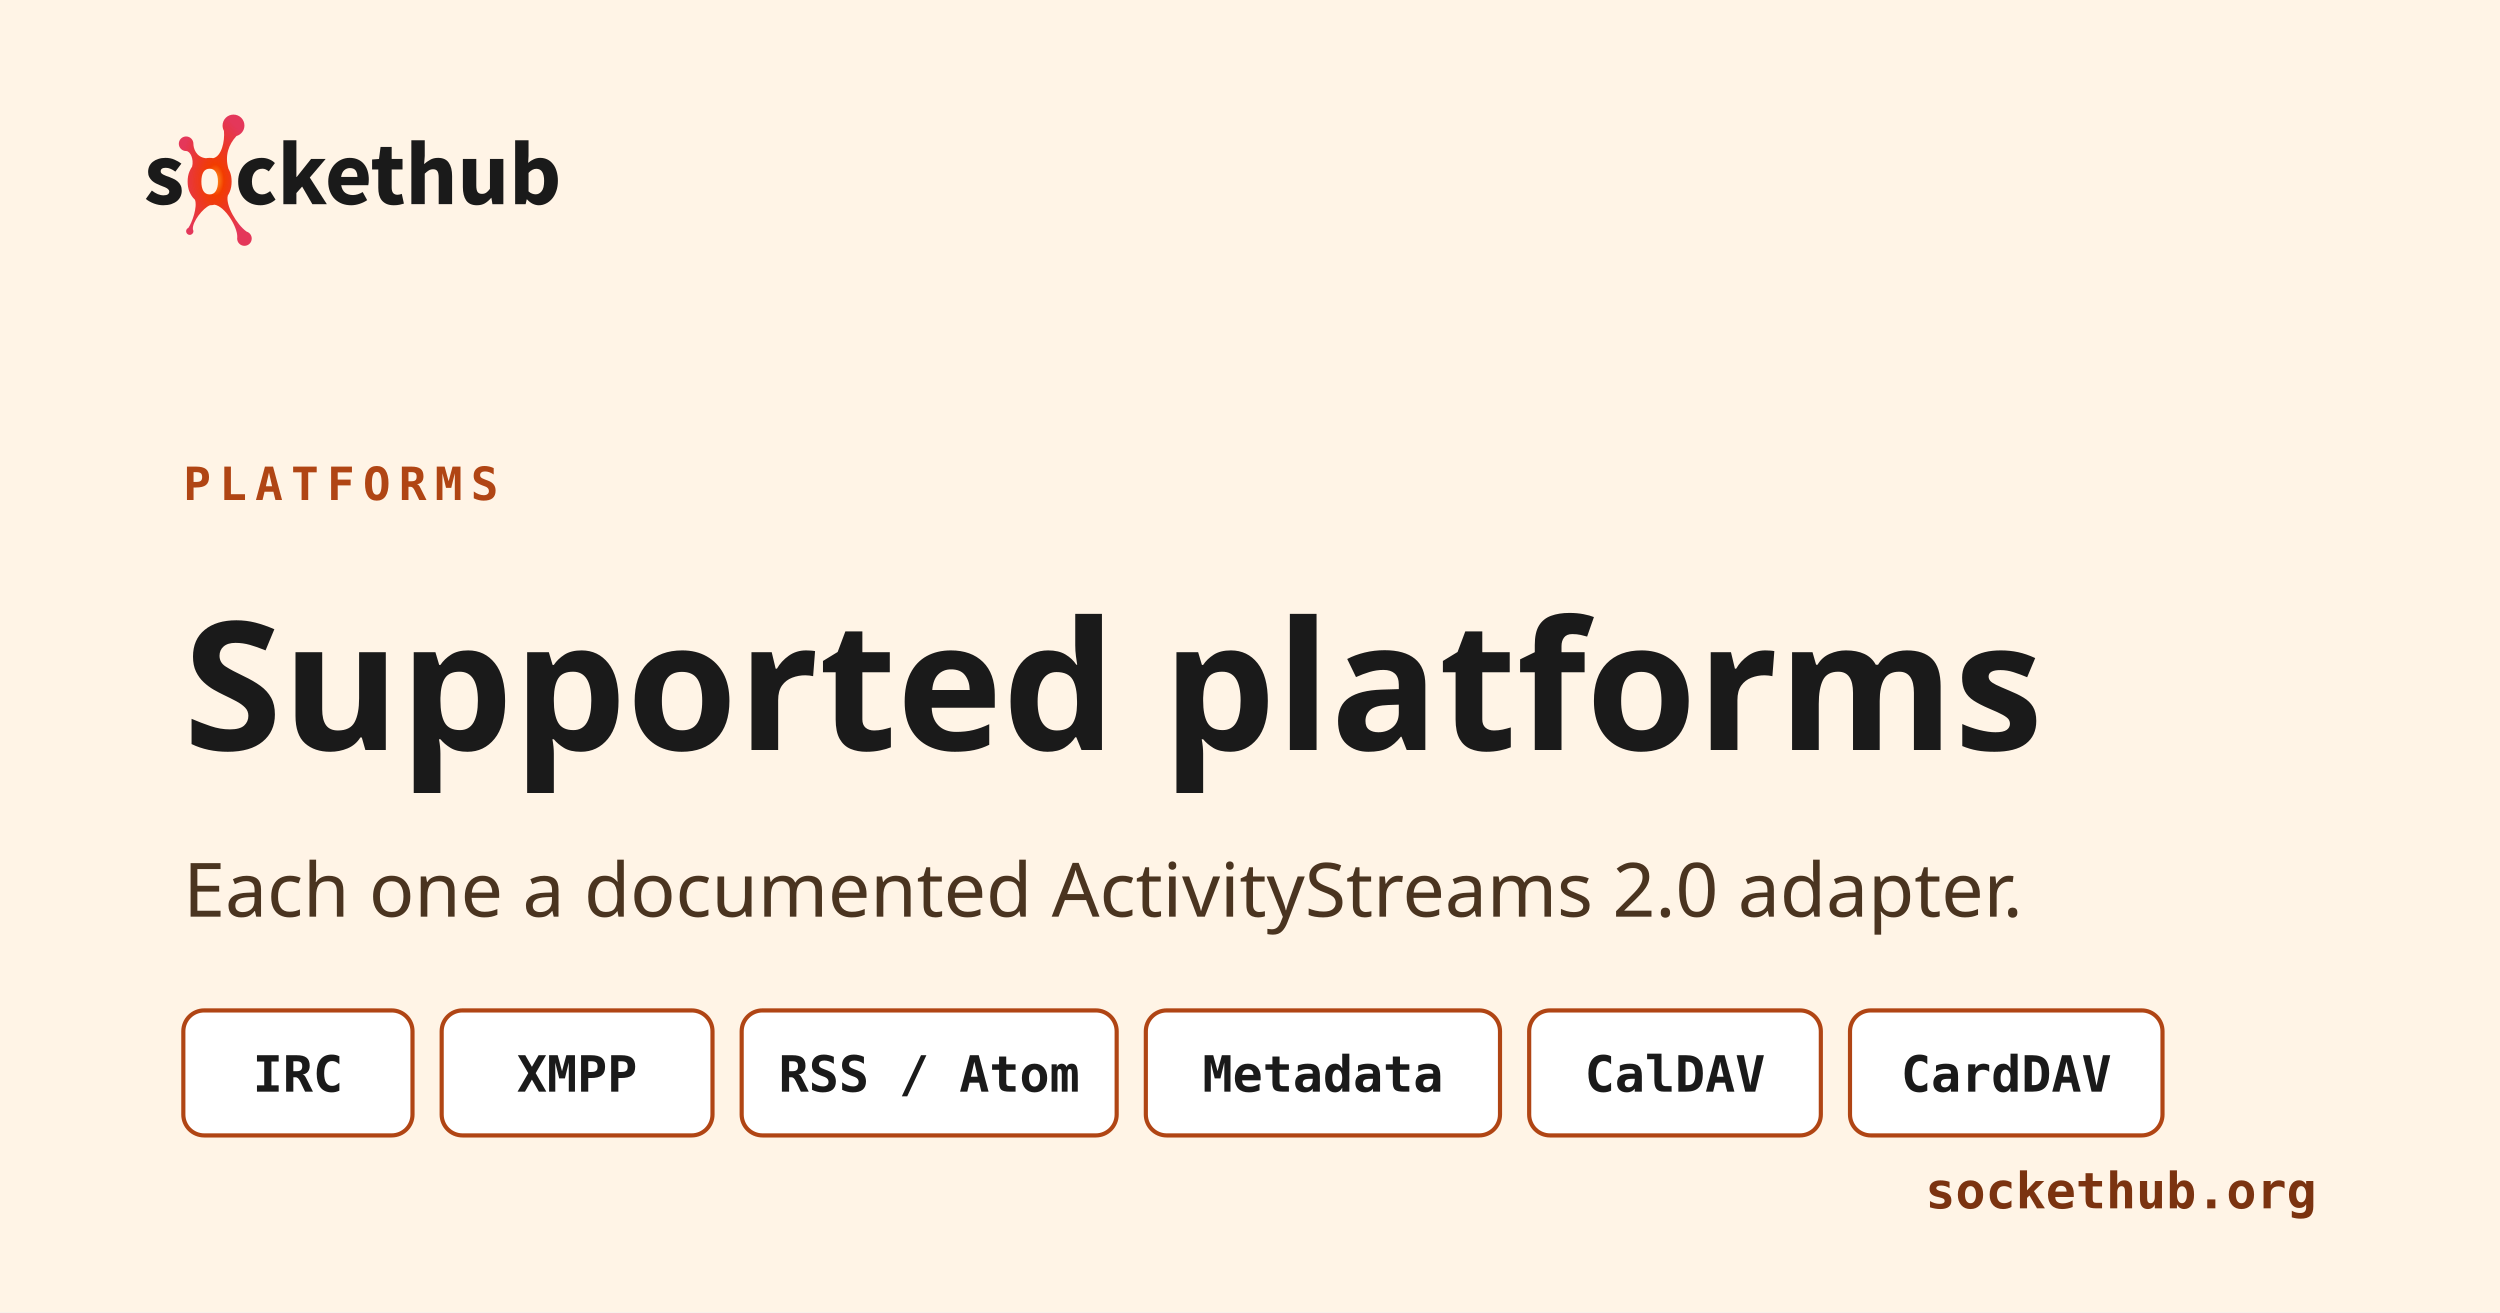
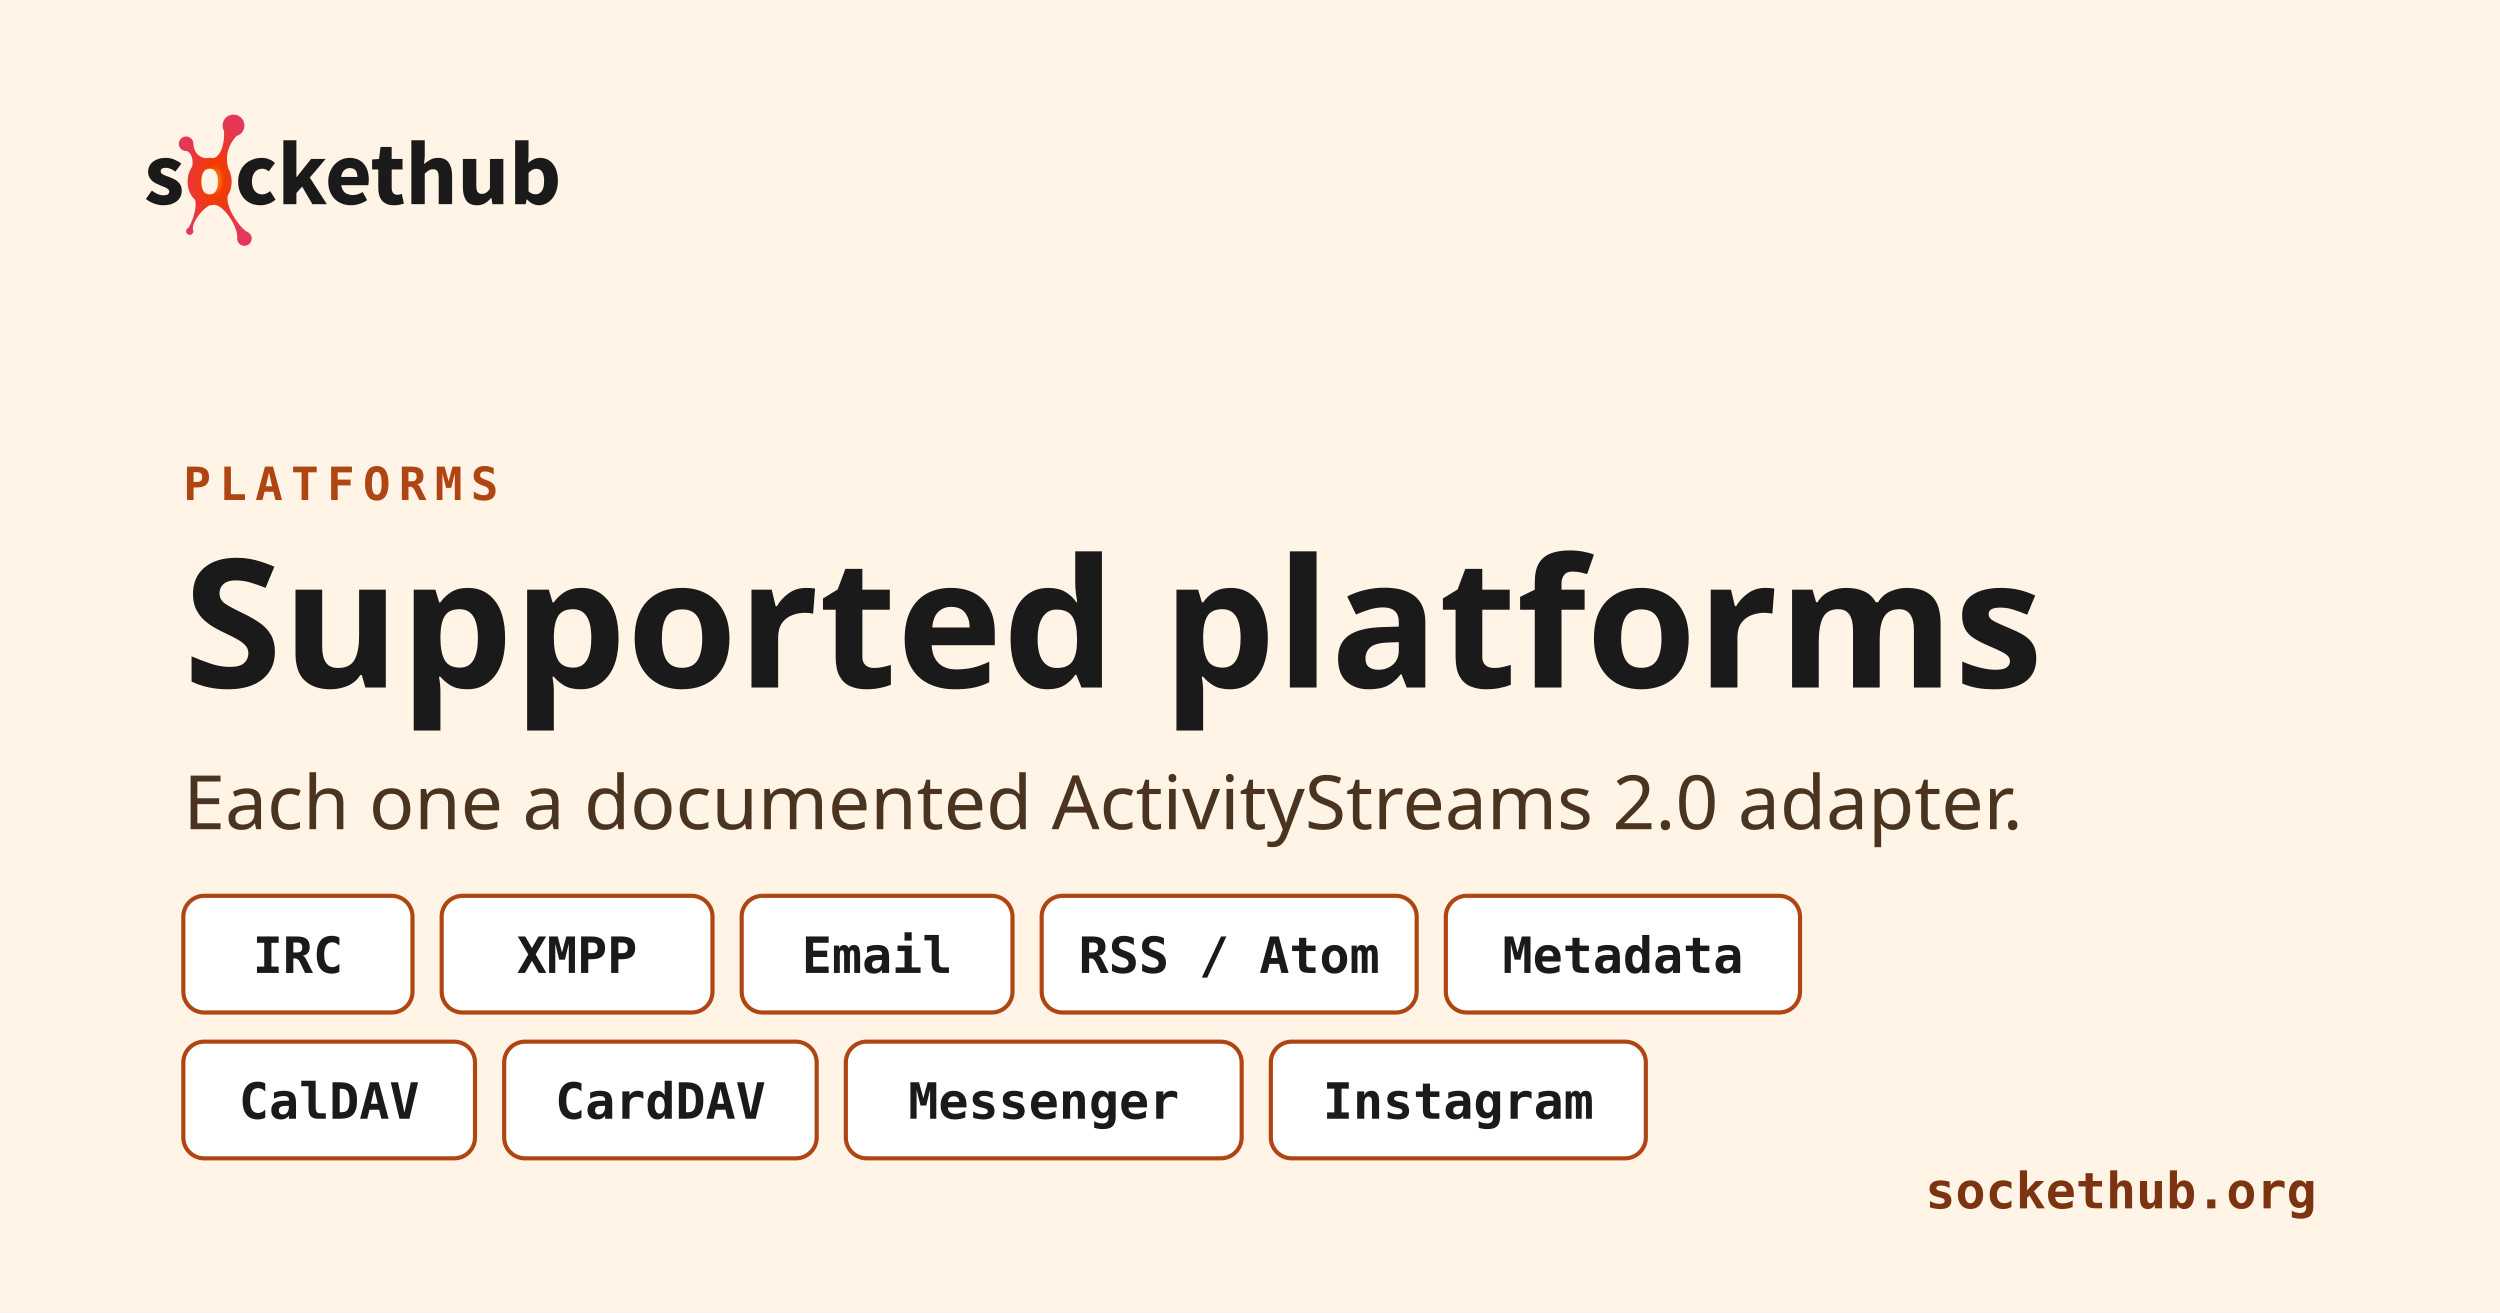
<svg xmlns="http://www.w3.org/2000/svg" xmlns:xlink="http://www.w3.org/1999/xlink" width="1200" height="630" viewBox="0 0 1200 630" role="img" aria-label="Sockethub — platforms">
  <rect width="1200" height="630" fill="#fff4e6" />
  <defs>
    <linearGradient id="shLogoStops">
      <stop offset="0" stop-color="#ff9c1f" />
      <stop offset="0.238" stop-color="#f23c00" />
      <stop offset="1" stop-color="#de0f3c" stop-opacity="0.825" />
    </linearGradient>
    <radialGradient xlink:href="#shLogoStops" id="shLogoFlame" cx="204" cy="528" fx="204" fy="528" r="40" gradientTransform="matrix(0.6249999 0 0 1.125 93.13849 398.9623)" gradientUnits="userSpaceOnUse" />
  </defs>
  <g transform="translate(70 55) scale(0.7) translate(-173.0224 -947.9622)">
    <path fill="#1a1a1a" d="m 177.147,1000.078 c 1.417,1.083 2.771,1.896 4.063,2.437 1.292,0.542 2.604,0.813 3.937,0.813 1.375,0 2.375,-0.229 3,-0.688 0.625,-0.458 0.937,-1.104 0.938,-1.938 -2e-5,-0.5 -0.188,-0.937 -0.563,-1.313 -0.333,-0.417 -0.813,-0.792 -1.438,-1.125 -0.583,-0.333 -1.25,-0.625 -2,-0.875 -0.75,-0.292 -1.521,-0.604 -2.312,-0.938 -0.958,-0.375 -1.917,-0.812 -2.875,-1.312 -0.958,-0.5 -1.833,-1.104 -2.625,-1.812 -0.792,-0.75 -1.438,-1.604 -1.938,-2.563 -0.5,-1 -0.75,-2.146 -0.75,-3.438 -1e-5,-1.417 0.271,-2.729 0.812,-3.938 0.583,-1.208 1.396,-2.229 2.438,-3.062 1.042,-0.833 2.292,-1.479 3.75,-1.937 1.458,-0.5 3.083,-0.75 4.875,-0.75 2.375,4e-5 4.458,0.417 6.25,1.25 1.792,0.792 3.354,1.688 4.687,2.688 l -4.125,5.5 c -1.125,-0.833 -2.229,-1.479 -3.313,-1.938 -1.083,-0.458 -2.167,-0.687 -3.25,-0.688 -2.333,2e-5 -3.5,0.813 -3.5,2.438 -2e-5,0.5 0.167,0.938 0.5,1.312 0.333,0.333 0.771,0.646 1.312,0.938 0.583,0.292 1.229,0.583 1.938,0.875 0.75,0.25 1.521,0.521 2.313,0.812 1,0.375 1.979,0.812 2.937,1.312 1,0.458 1.896,1.042 2.688,1.75 0.833,0.708 1.5,1.583 2,2.625 0.5,1 0.75,2.208 0.75,3.625 -3e-5,1.417 -0.271,2.729 -0.812,3.937 -0.542,1.208 -1.354,2.271 -2.438,3.188 -1.083,0.875 -2.417,1.583 -4,2.125 -1.583,0.5 -3.417,0.75 -5.5,0.75 -2.042,0 -4.146,-0.396 -6.312,-1.188 -2.125,-0.792 -3.979,-1.833 -5.563,-3.125 l 4.125,-5.75" />
    <path fill="#1a1a1a" d="m 236.338,993.891 c 0,-2.583 0.438,-4.875 1.312,-6.875 0.875,-2.042 2.042,-3.75 3.5,-5.125 1.5,-1.375 3.229,-2.417 5.188,-3.125 1.958,-0.75 4,-1.125 6.125,-1.125 1.917,4e-5 3.646,0.333 5.188,1 1.542,0.625 2.833,1.479 3.875,2.563 l -4.188,5.688 c -1.458,-1.208 -2.896,-1.812 -4.312,-1.813 -2.25,2e-5 -4.021,0.792 -5.312,2.375 -1.292,1.583 -1.938,3.729 -1.938,6.437 0,2.708 0.646,4.854 1.938,6.438 1.333,1.583 3,2.375 5,2.375 1.125,0 2.146,-0.229 3.062,-0.687 0.917,-0.459 1.75,-0.979 2.5,-1.563 l 3.688,5.813 c -1.5,1.333 -3.167,2.313 -5,2.938 -1.833,0.625 -3.604,0.937 -5.312,0.937 -2.167,0 -4.188,-0.354 -6.063,-1.063 -1.833,-0.75 -3.438,-1.812 -4.812,-3.187 -1.375,-1.375 -2.458,-3.063 -3.25,-5.062 -0.792,-2.042 -1.187,-4.354 -1.187,-6.938" />
    <path fill="#1a1a1a" d="m 267.325,965.578 8.938,0 0,25.125 0.25,0 9.812,-12.312 10,0 -10.875,12.75 11.688,18.25 -9.938,0 -7,-12.062 -3.938,4.437 0,7.625 -8.937,0 0,-43.813" />
    <path fill="#1a1a1a" d="m 298.105,993.891 c 0,-2.5 0.417,-4.75 1.25,-6.75 0.833,-2.042 1.917,-3.75 3.25,-5.125 1.375,-1.417 2.938,-2.5 4.688,-3.25 1.75,-0.75 3.562,-1.125 5.438,-1.125 2.208,4e-5 4.125,0.375 5.75,1.125 1.667,0.75 3.042,1.792 4.125,3.125 1.125,1.333 1.958,2.917 2.5,4.75 0.542,1.792 0.812,3.75 0.812,5.875 -4e-5,0.833 -0.042,1.604 -0.125,2.312 -0.083,0.667 -0.167,1.187 -0.25,1.563 l -18.562,0 c 0.417,2.375 1.333,4.104 2.75,5.188 1.458,1.042 3.229,1.562 5.312,1.562 2.208,0 4.437,-0.688 6.687,-2.063 l 3.063,5.562 c -1.583,1.083 -3.354,1.938 -5.313,2.563 -1.917,0.625 -3.812,0.937 -5.688,0.937 -2.208,0 -4.271,-0.354 -6.188,-1.063 -1.917,-0.75 -3.583,-1.812 -5,-3.187 -1.417,-1.417 -2.521,-3.125 -3.312,-5.125 -0.792,-2 -1.187,-4.292 -1.187,-6.875 m 20,-3.187 c -2e-5,-1.792 -0.396,-3.25 -1.188,-4.375 -0.792,-1.125 -2.125,-1.687 -4,-1.688 -1.458,2e-5 -2.75,0.5 -3.875,1.5 -1.083,0.958 -1.792,2.479 -2.125,4.563 l 11.187,0" />
    <path fill="#1a1a1a" d="m 332.418,985.578 -4.25,0 0,-6.812 4.75,-0.375 1.062,-8.25 7.625,0 0,8.25 7.437,0 0,7.187 -7.437,0 0,12.438 c -1e-5,1.75 0.354,3.021 1.063,3.812 0.75,0.75 1.729,1.125 2.937,1.125 0.5,10e-5 1,-0.063 1.5,-0.187 0.542,-0.125 1.021,-0.271 1.438,-0.438 l 1.438,6.688 c -0.833,0.25 -1.813,0.5 -2.938,0.75 -1.125,0.25 -2.438,0.375 -3.938,0.375 -1.917,0 -3.563,-0.292 -4.937,-0.875 -1.333,-0.583 -2.438,-1.396 -3.313,-2.437 -0.833,-1.042 -1.458,-2.292 -1.875,-3.75 -0.375,-1.5 -0.563,-3.146 -0.562,-4.938 l 0,-12.563" />
    <path fill="#1a1a1a" d="m 355.094,965.578 9.188,0 0,10.75 -0.438,5.562 c 1.167,-1.042 2.521,-2 4.063,-2.875 1.542,-0.917 3.375,-1.375 5.5,-1.375 3.375,4e-5 5.812,1.104 7.312,3.312 1.542,2.208 2.312,5.271 2.312,9.188 l 0,19.25 -9.187,0 0,-18.063 c -3e-5,-2.25 -0.313,-3.792 -0.938,-4.625 -0.583,-0.833 -1.542,-1.25 -2.875,-1.25 -1.167,3e-5 -2.167,0.271 -3,0.812 -0.833,0.5 -1.75,1.229 -2.75,2.188 l 0,20.938 -9.188,0 0,-43.813" />
    <path fill="#1a1a1a" d="m 390.426,978.391 9.188,0 0,18.062 c -10e-6,2.25 0.312,3.792 0.937,4.625 0.625,0.833 1.604,1.25 2.938,1.25 1.167,10e-5 2.146,-0.271 2.938,-0.812 0.792,-0.542 1.646,-1.417 2.562,-2.625 l 0,-20.5 9.188,0 0,31 -7.5,0 -0.687,-4.313 -0.188,0 c -1.333,1.583 -2.771,2.833 -4.312,3.75 -1.5,0.875 -3.313,1.313 -5.438,1.313 -3.375,0 -5.833,-1.104 -7.375,-3.312 -1.5,-2.208 -2.25,-5.271 -2.25,-9.188 l 0,-19.25" />
    <path fill="#1a1a1a" d="m 426.261,965.578 9.187,0 0,10.75 -0.25,4.75 c 1.208,-1.083 2.5,-1.917 3.875,-2.5 1.417,-0.625 2.854,-0.937 4.313,-0.938 1.875,4e-5 3.562,0.375 5.062,1.125 1.5,0.75 2.771,1.813 3.813,3.188 1.083,1.333 1.896,2.979 2.437,4.938 0.583,1.917 0.875,4.063 0.875,6.438 -3e-5,2.667 -0.375,5.042 -1.125,7.125 -0.708,2.083 -1.688,3.854 -2.937,5.312 -1.208,1.417 -2.604,2.5 -4.188,3.25 -1.542,0.75 -3.146,1.125 -4.812,1.125 -1.375,0 -2.771,-0.333 -4.188,-1 -1.375,-0.667 -2.667,-1.667 -3.875,-3 l -0.25,0 -0.75,3.25 -7.187,0 0,-43.813 m 9.187,35.062 c 0.833,0.75 1.667,1.271 2.5,1.563 0.833,0.292 1.646,0.438 2.438,0.437 1.583,10e-5 2.937,-0.708 4.063,-2.125 1.125,-1.458 1.687,-3.792 1.688,-7 -3e-5,-5.583 -1.792,-8.375 -5.375,-8.375 -1.833,4e-5 -3.604,0.938 -5.313,2.812 l 0,12.687" />
    <path fill="url(#shLogoFlame)" d="m 233.138,947.962 c -4.142,0 -7.5,3.358 -7.5,7.5 0,1.334 0.346,2.586 0.957,3.672 0.674,7.357 -1.729,17.529 -7.363,18.711 -0.799,-0.134 -1.612,-0.195 -2.441,-0.195 -0.88,3e-5 -1.743,0.083 -2.598,0.234 -0.006,-6.3e-4 -0.013,6.3e-4 -0.019,0 -6.885,-0.776 -8.535,-6.995 -8.535,-9.922 0,-2.761 -2.239,-5 -5,-5 -2.761,0 -5,2.239 -5,5 0,2.761 2.239,5 5,5 2.897,0 5.417,5.59 4.121,10.684 -0.715,1.002 -1.325,2.127 -1.836,3.379 -0.833,2 -1.25,4.292 -1.25,6.875 0,2.583 0.417,4.892 1.25,6.934 0.833,2 1.926,3.683 3.301,5.059 0.151,0.146 0.313,0.29 0.469,0.43 1.878,4.964 -1.962,15.695 -4.512,19.336 -0.002,0 -0.017,-0.012 -0.02,0 -0.897,0.379 -1.523,1.269 -1.523,2.305 0,1.381 1.119,2.5 2.5,2.5 1.381,0 2.5,-1.119 2.5,-2.5 0,-0.462 -0.133,-0.898 -0.352,-1.27 -0.588,-5.14 6.907,-14.645 11.699,-16.543 1.082,-0.014 2.133,-0.16 3.164,-0.391 7.021,1.085 15.831,15.08 15.566,22.285 -0.055,0.296 -0.078,0.606 -0.078,0.918 0,2.762 2.239,5 5,5 2.761,0 5,-2.239 5,-5 0,-2.244 -1.48,-4.133 -3.516,-4.766 l -0.02,0 c -6.667,-4.747 -14.638,-18.096 -12.852,-24.785 0.514,-0.796 0.96,-1.647 1.348,-2.578 0.833,-2.042 1.25,-4.35 1.25,-6.934 -4e-5,-2.583 -0.417,-4.875 -1.25,-6.875 -0.292,-0.715 -0.613,-1.398 -0.977,-2.031 -2.53,-8.929 0.13,-16.47 5.547,-22.324 3.15,-0.889 5.469,-3.772 5.469,-7.207 0,-4.142 -3.358,-7.5 -7.5,-7.5 z m -16.348,37.109 c 1.875,3e-5 3.299,0.8 4.258,2.383 0.958,1.583 1.426,3.737 1.426,6.445 -3e-5,2.708 -0.467,4.842 -1.426,6.426 -0.958,1.583 -2.383,2.383 -4.258,2.383 -1.917,0 -3.358,-0.799 -4.316,-2.383 -0.917,-1.583 -1.367,-3.718 -1.367,-6.426 -2e-5,-2.708 0.451,-4.862 1.367,-6.445 0.958,-1.583 2.4,-2.383 4.316,-2.383 z" />
  </g>
  <text x="88" y="240" font-family="monospace" font-weight="700" font-size="22" fill="#b04514" letter-spacing="4">PLATFORMS</text>
-   <text x="88" y="360" font-family="sans-serif" font-weight="800" font-size="86" fill="#1a1a1a">Supported platforms</text>
-   <text x="88" y="440" font-family="sans-serif" font-weight="400" font-size="36" fill="#4a3420">Each one a documented ActivityStreams 2.0 adapter.</text>
-   <g transform="translate(88 485)">
-     <rect x="0" y="0" width="110" height="60" rx="10" fill="#ffffff" stroke="#b04514" stroke-width="2" />
-     <text x="55" y="39" font-family="monospace" font-weight="700" font-size="24" fill="#1a1a1a" text-anchor="middle">IRC</text>
-     <rect x="124" y="0" width="130" height="60" rx="10" fill="#ffffff" stroke="#b04514" stroke-width="2" />
-     <text x="189" y="39" font-family="monospace" font-weight="700" font-size="24" fill="#1a1a1a" text-anchor="middle">XMPP</text>
-     <rect x="268" y="0" width="180" height="60" rx="10" fill="#ffffff" stroke="#b04514" stroke-width="2" />
-     <text x="358" y="39" font-family="monospace" font-weight="700" font-size="24" fill="#1a1a1a" text-anchor="middle">RSS / Atom</text>
-     <rect x="462" y="0" width="170" height="60" rx="10" fill="#ffffff" stroke="#b04514" stroke-width="2" />
-     <text x="547" y="39" font-family="monospace" font-weight="700" font-size="24" fill="#1a1a1a" text-anchor="middle">Metadata</text>
-     <rect x="646" y="0" width="140" height="60" rx="10" fill="#ffffff" stroke="#b04514" stroke-width="2" />
-     <text x="716" y="39" font-family="monospace" font-weight="700" font-size="24" fill="#1a1a1a" text-anchor="middle">CalDAV</text>
-     <rect x="800" y="0" width="150" height="60" rx="10" fill="#ffffff" stroke="#b04514" stroke-width="2" />
-     <text x="875" y="39" font-family="monospace" font-weight="700" font-size="24" fill="#1a1a1a" text-anchor="middle">CardDAV</text>
+   <text x="88" y="330" font-family="sans-serif" font-weight="800" font-size="86" fill="#1a1a1a">Supported platforms</text>
+   <text x="88" y="398" font-family="sans-serif" font-weight="400" font-size="36" fill="#4a3420">Each one a documented ActivityStreams 2.0 adapter.</text>
+   <g transform="translate(88 430)">
+     <rect x="0" y="0" width="110" height="56" rx="10" fill="#ffffff" stroke="#b04514" stroke-width="2" />
+     <text x="55" y="37" font-family="monospace" font-weight="700" font-size="24" fill="#1a1a1a" text-anchor="middle">IRC</text>
+     <rect x="124" y="0" width="130" height="56" rx="10" fill="#ffffff" stroke="#b04514" stroke-width="2" />
+     <text x="189" y="37" font-family="monospace" font-weight="700" font-size="24" fill="#1a1a1a" text-anchor="middle">XMPP</text>
+     <rect x="268" y="0" width="130" height="56" rx="10" fill="#ffffff" stroke="#b04514" stroke-width="2" />
+     <text x="333" y="37" font-family="monospace" font-weight="700" font-size="24" fill="#1a1a1a" text-anchor="middle">Email</text>
+     <rect x="412" y="0" width="180" height="56" rx="10" fill="#ffffff" stroke="#b04514" stroke-width="2" />
+     <text x="502" y="37" font-family="monospace" font-weight="700" font-size="24" fill="#1a1a1a" text-anchor="middle">RSS / Atom</text>
+     <rect x="606" y="0" width="170" height="56" rx="10" fill="#ffffff" stroke="#b04514" stroke-width="2" />
+     <text x="691" y="37" font-family="monospace" font-weight="700" font-size="24" fill="#1a1a1a" text-anchor="middle">Metadata</text>
+   </g>
+   <g transform="translate(88 500)">
+     <rect x="0" y="0" width="140" height="56" rx="10" fill="#ffffff" stroke="#b04514" stroke-width="2" />
+     <text x="70" y="37" font-family="monospace" font-weight="700" font-size="24" fill="#1a1a1a" text-anchor="middle">CalDAV</text>
+     <rect x="154" y="0" width="150" height="56" rx="10" fill="#ffffff" stroke="#b04514" stroke-width="2" />
+     <text x="229" y="37" font-family="monospace" font-weight="700" font-size="24" fill="#1a1a1a" text-anchor="middle">CardDAV</text>
+     <rect x="318" y="0" width="190" height="56" rx="10" fill="#ffffff" stroke="#b04514" stroke-width="2" />
+     <text x="413" y="37" font-family="monospace" font-weight="700" font-size="24" fill="#1a1a1a" text-anchor="middle">Messenger</text>
+     <rect x="522" y="0" width="180" height="56" rx="10" fill="#ffffff" stroke="#b04514" stroke-width="2" />
+     <text x="612" y="37" font-family="monospace" font-weight="700" font-size="24" fill="#1a1a1a" text-anchor="middle">Instagram</text>
  </g>
  <text x="1112" y="580" font-family="monospace" font-weight="600" font-size="24" fill="#7b3310" text-anchor="end">sockethub.org</text>
</svg>
